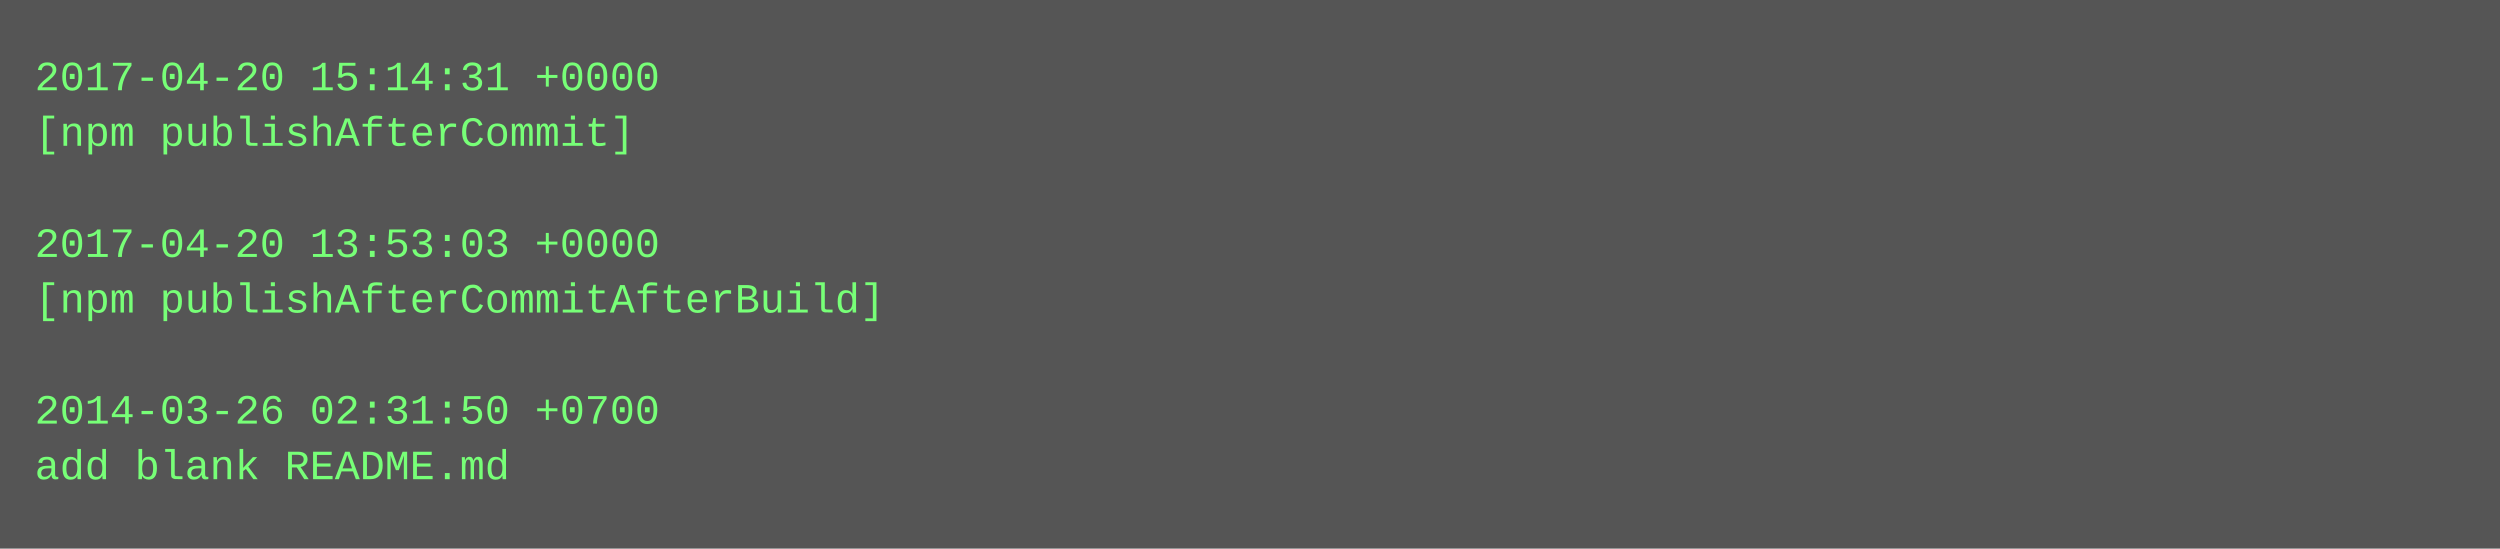
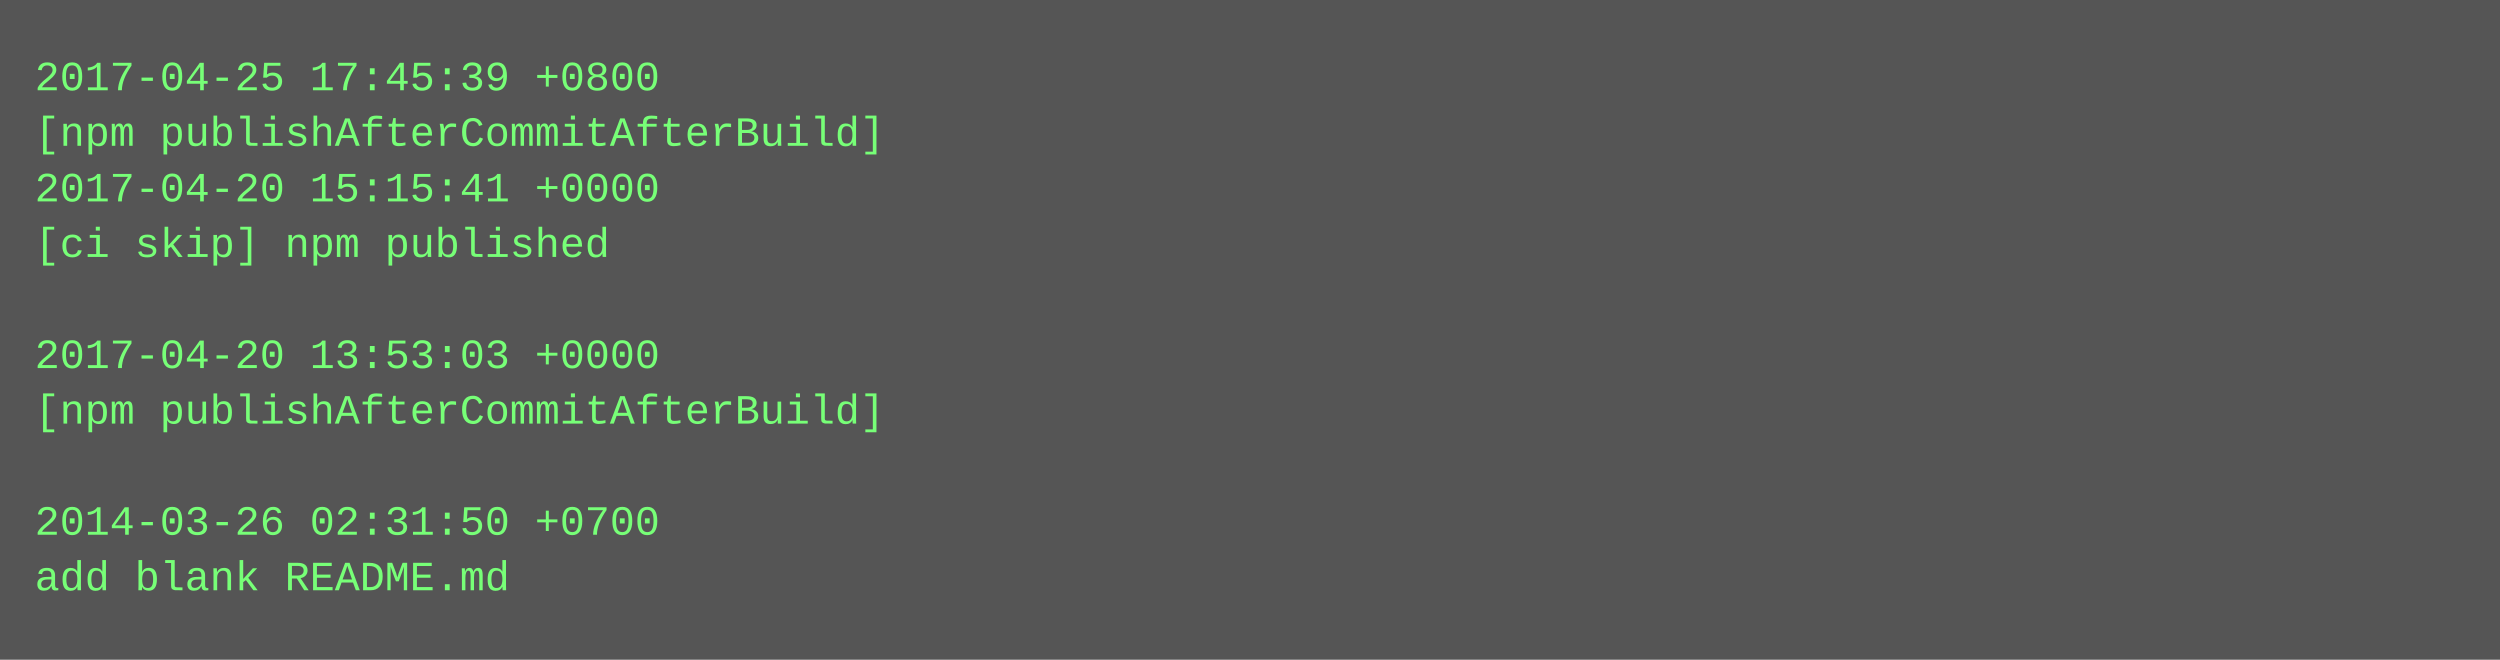
- <svg xmlns="http://www.w3.org/2000/svg" height="158" width="720">
-   <rect height="158" fill="#555" width="720" />
+ <svg xmlns="http://www.w3.org/2000/svg" height="190" width="720">
+   <rect height="190" fill="#555" width="720" />
  <text fill="#7f7" font-family="Courier New" font-size="12" xml:space="preserve">
-     <tspan x="10" y="26">2017-04-20 15:14:31 +0000</tspan>
-     <tspan x="10" y="42">[npm publishAfterCommit]</tspan>
-     <tspan x="10" y="58" />
-     <tspan x="10" y="74">2017-04-20 13:53:03 +0000</tspan>
-     <tspan x="10" y="90">[npm publishAfterCommitAfterBuild]</tspan>
-     <tspan x="10" y="106" />
-     <tspan x="10" y="122">2014-03-26 02:31:50 +0700</tspan>
-     <tspan x="10" y="138">add blank README.md</tspan>
+     <tspan x="10" y="26">2017-04-25 17:45:39 +0800</tspan>
+     <tspan x="10" y="42">[npm publishAfterCommitAfterBuild]</tspan>
+     <tspan x="10" y="58">2017-04-20 15:15:41 +0000</tspan>
+     <tspan x="10" y="74">[ci skip] npm published</tspan>
+     <tspan x="10" y="90" />
+     <tspan x="10" y="106">2017-04-20 13:53:03 +0000</tspan>
+     <tspan x="10" y="122">[npm publishAfterCommitAfterBuild]</tspan>
+     <tspan x="10" y="138" />
+     <tspan x="10" y="154">2014-03-26 02:31:50 +0700</tspan>
+     <tspan x="10" y="170">add blank README.md</tspan>
  </text>
</svg>
